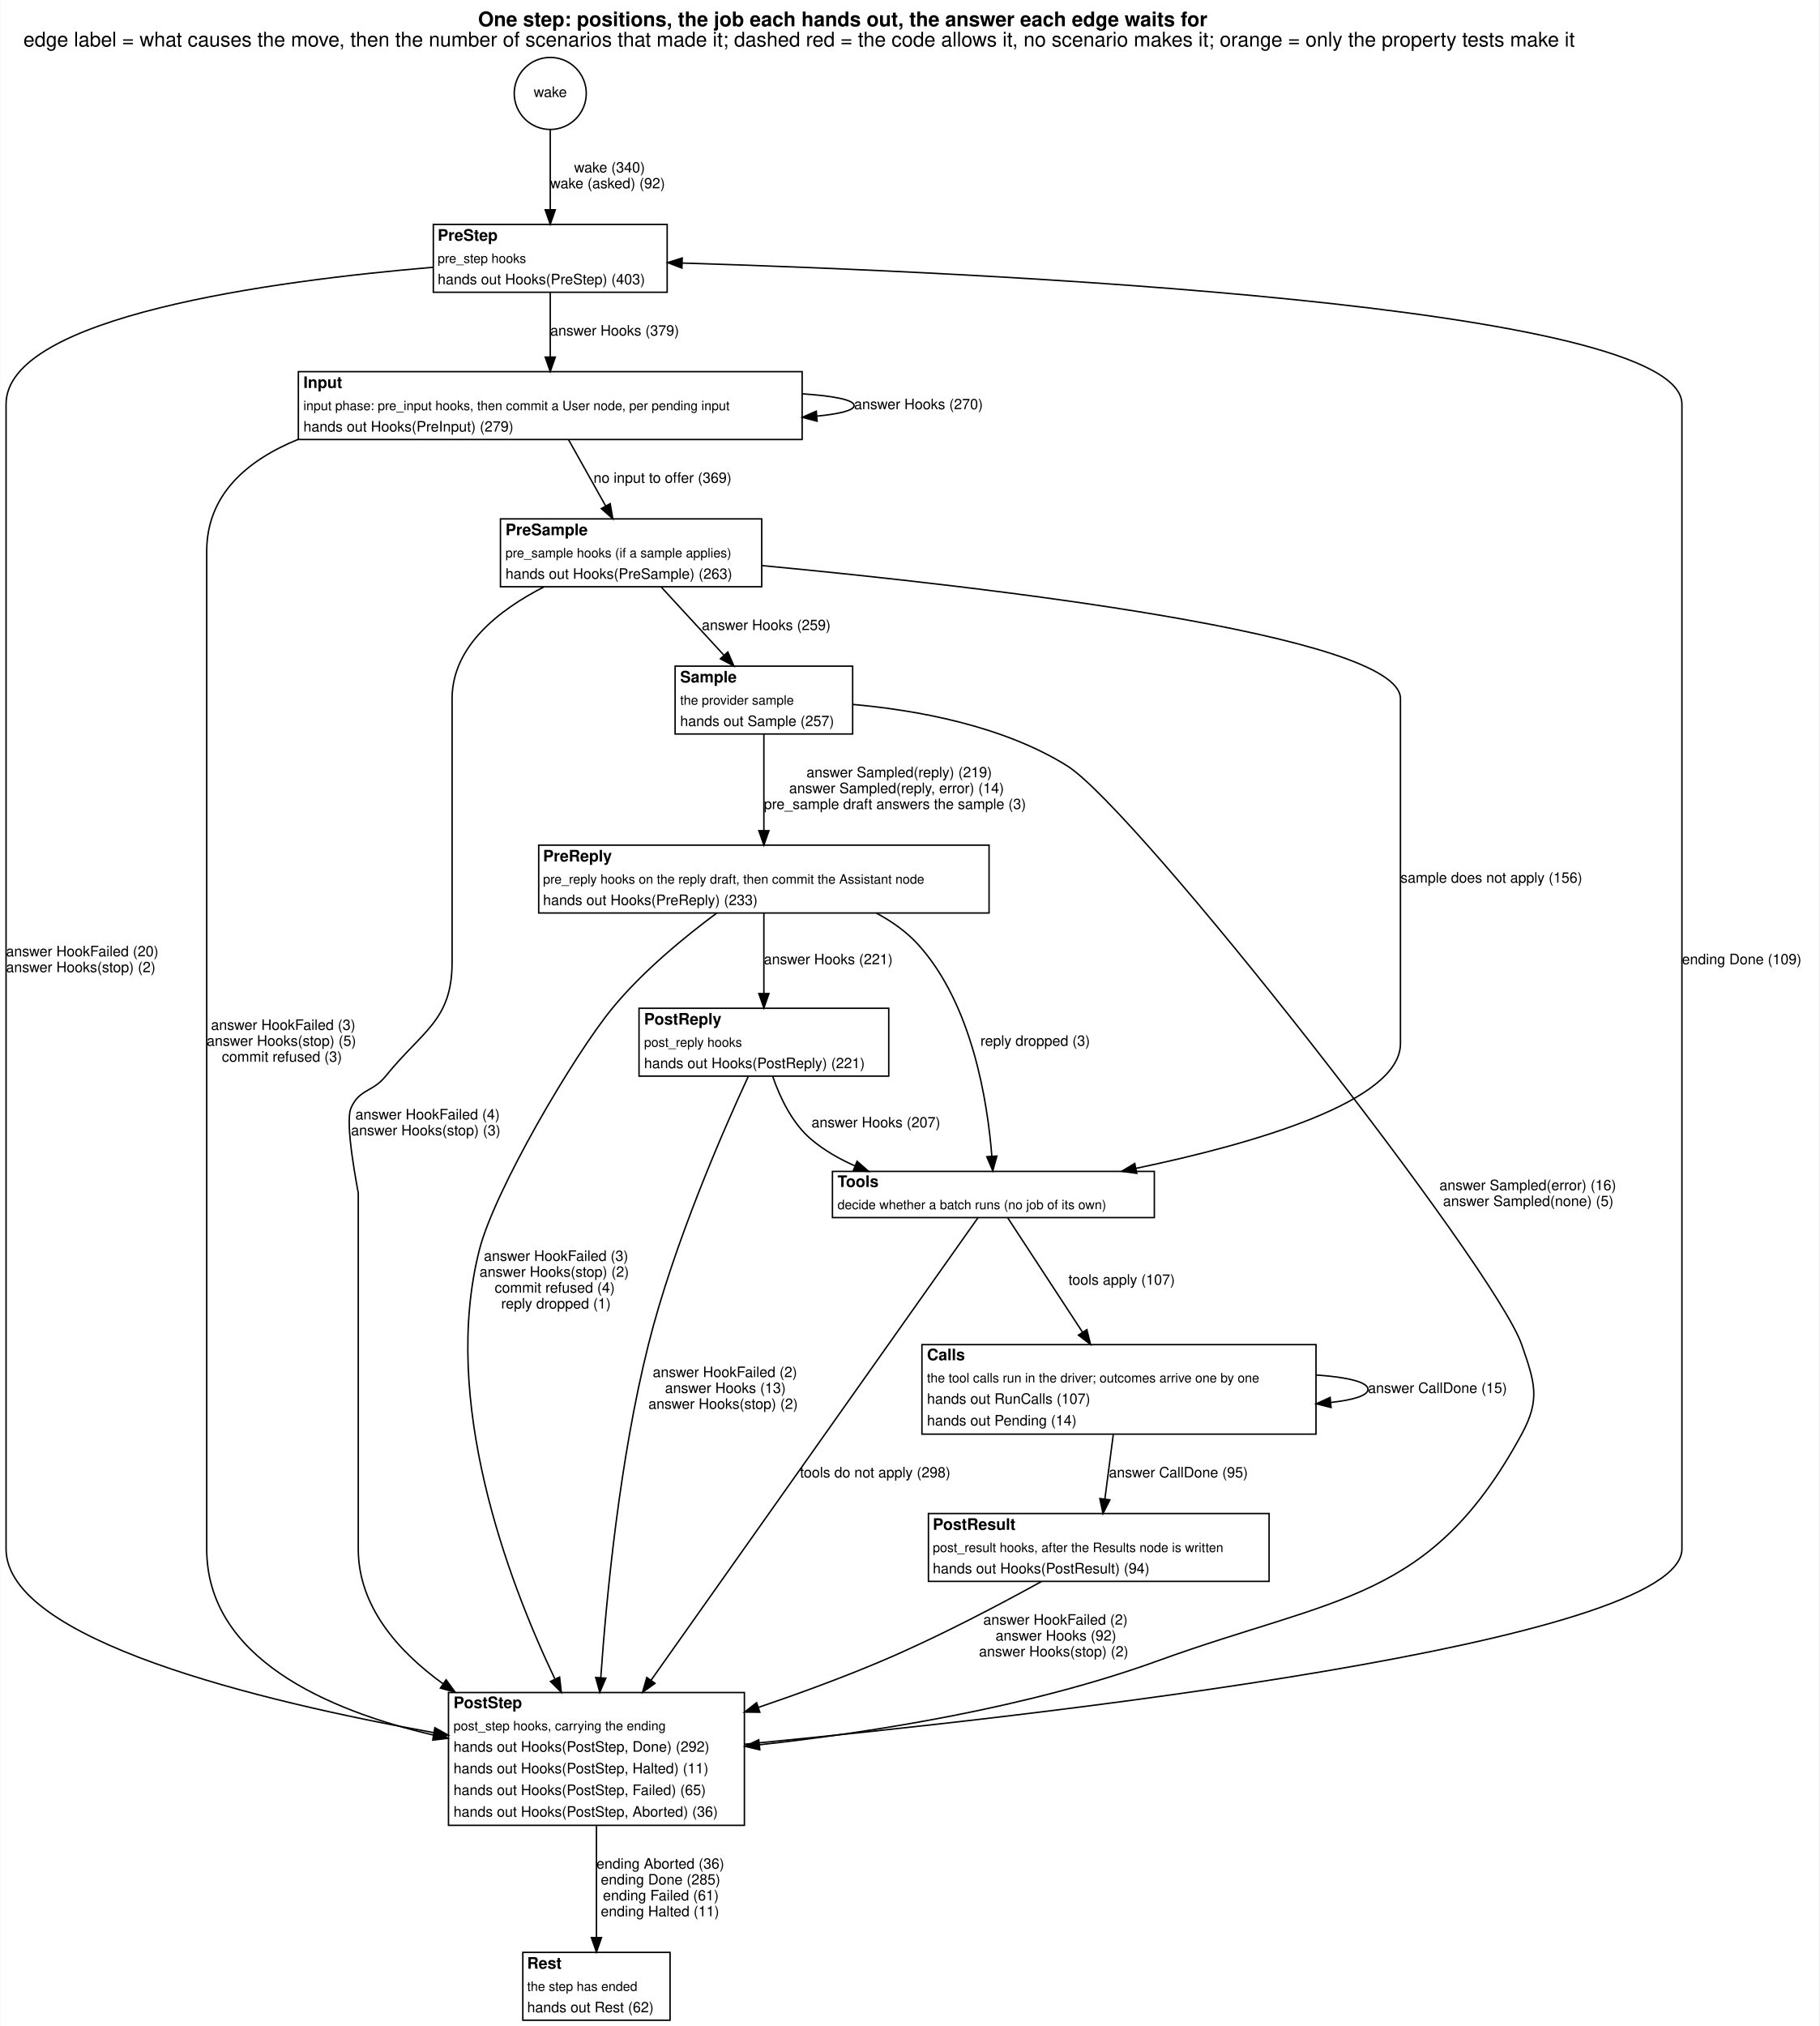
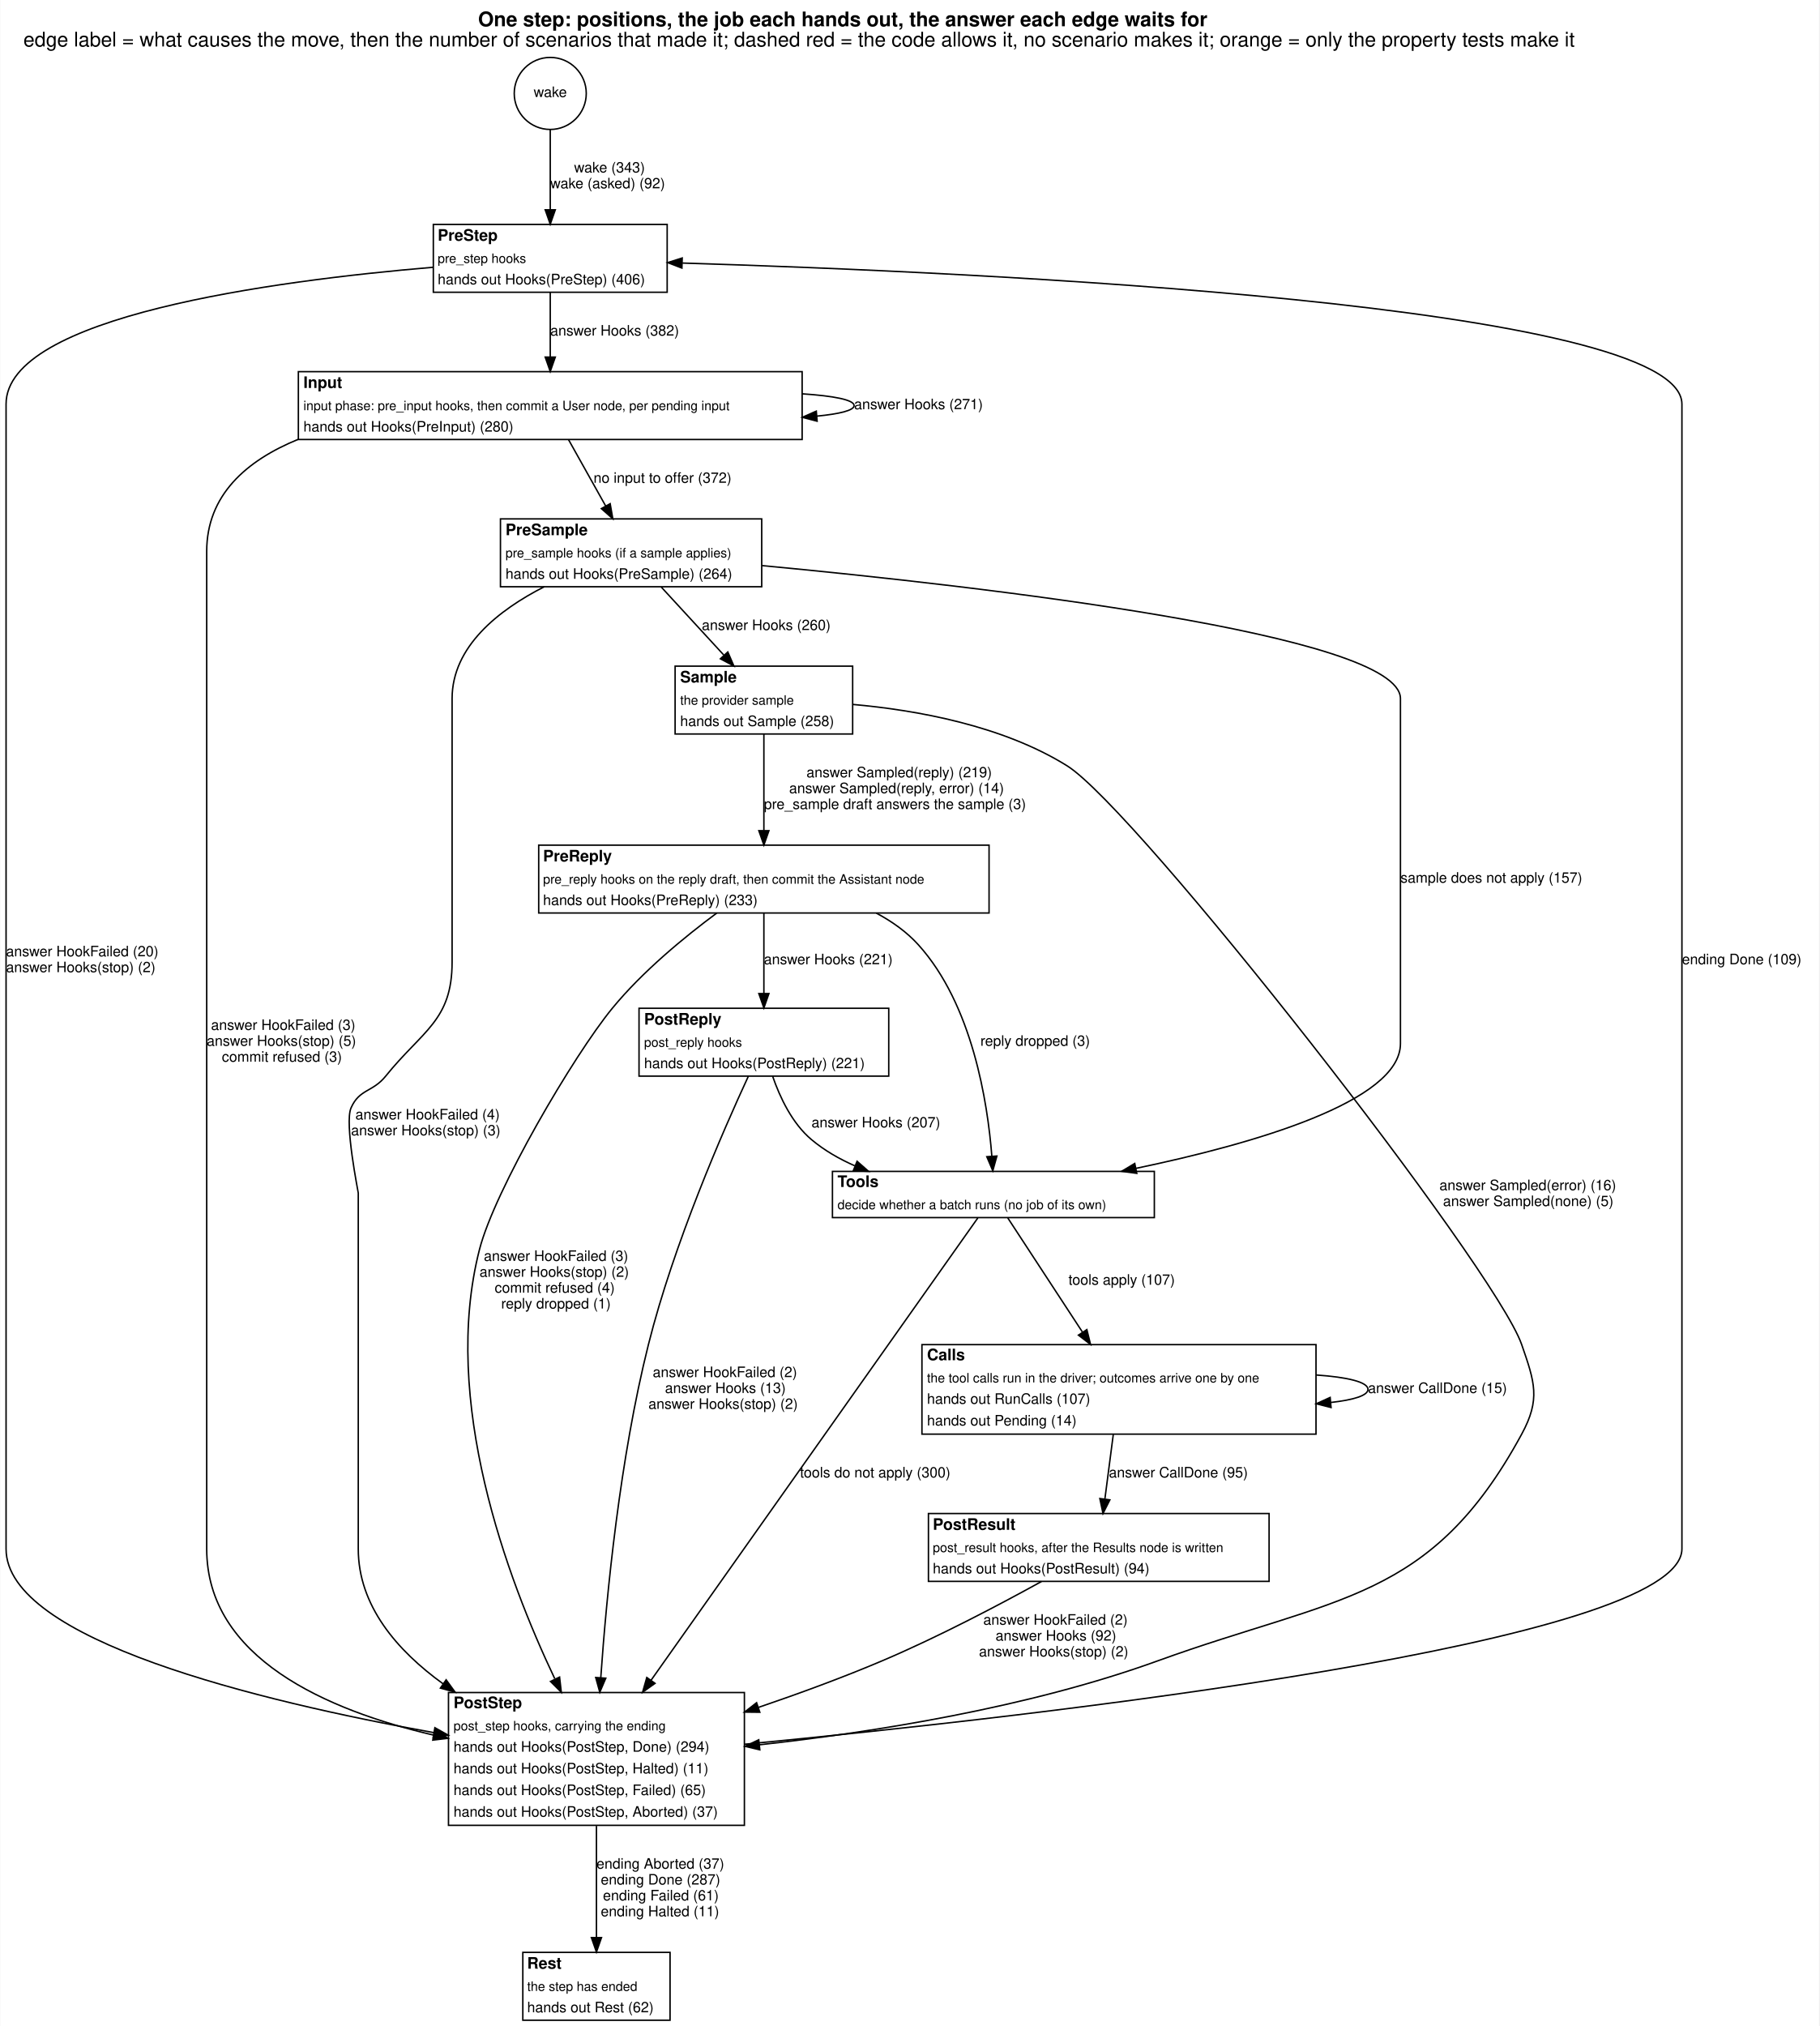
<svg xmlns="http://www.w3.org/2000/svg" width="1260pt" height="1403pt" viewBox="0.00 0.00 1260.00 1403.45">
  <g id="graph0" class="graph" transform="scale(1 1) rotate(0) translate(4 1399.45)">
    <polygon fill="white" stroke="transparent" points="-4,4 -4,-1399.45 1256,-1399.45 1256,4 -4,4" />
    <text text-anchor="start" x="327" y="-1381.25" font-family="Helvetica,sans-Serif" font-weight="bold" font-size="14.00">One step: positions, the job each hands out, the answer each edge waits for</text>
    <text text-anchor="start" x="12" y="-1367.25" font-family="Helvetica,sans-Serif" font-size="14.00">edge label = what causes the move, then the number of scenarios that made it; dashed red = the code allows it, no scenario makes it; orange = only the property tests make it</text>
    <g id="node1" class="node">
      <ellipse fill="none" stroke="black" cx="377" cy="-1334.72" rx="24.95" ry="24.95" />
      <text text-anchor="middle" x="377" y="-1332.22" font-family="Helvetica,sans-Serif" font-size="10.00">wake</text>
    </g>
    <g id="node2" class="node">
      <polygon fill="white" stroke="transparent" points="296,-1197 296,-1244 458,-1244 458,-1197 296,-1197" />
      <text text-anchor="start" x="299" y="-1232.7" font-family="Helvetica,sans-Serif" font-weight="bold" font-size="11.00">PreStep</text>
      <text text-anchor="start" x="299" y="-1217.3" font-family="Helvetica,sans-Serif" font-size="9.00">pre_step hooks</text>
-       <text text-anchor="start" x="299" y="-1202.5" font-family="Helvetica,sans-Serif" font-size="10.00">hands out Hooks(PreStep) (403)</text>
+       <text text-anchor="start" x="299" y="-1202.5" font-family="Helvetica,sans-Serif" font-size="10.00">hands out Hooks(PreStep) (406)</text>
      <polygon fill="none" stroke="black" points="296,-1197 296,-1244 458,-1244 458,-1197 296,-1197" />
    </g>
    <g id="edge1" class="edge">
      <path fill="none" stroke="black" d="M377,-1309.92C377,-1293.76 377,-1272.16 377,-1254.36" />
      <polygon fill="black" stroke="black" points="380.5,-1254.12 377,-1244.12 373.5,-1254.12 380.5,-1254.12" />
-       <text text-anchor="start" x="393.5" y="-1280" font-family="Helvetica,sans-Serif" font-size="10.00">wake (340)</text>
+       <text text-anchor="start" x="393.5" y="-1280" font-family="Helvetica,sans-Serif" font-size="10.00">wake (343)</text>
      <text text-anchor="start" x="377" y="-1269" font-family="Helvetica,sans-Serif" font-size="10.00">wake (asked) (92)</text>
    </g>
    <g id="node3" class="node">
      <polygon fill="white" stroke="transparent" points="202.5,-1095 202.5,-1142 551.5,-1142 551.5,-1095 202.5,-1095" />
      <text text-anchor="start" x="206" y="-1130.7" font-family="Helvetica,sans-Serif" font-weight="bold" font-size="11.00">Input</text>
      <text text-anchor="start" x="206" y="-1115.3" font-family="Helvetica,sans-Serif" font-size="9.00">input phase: pre_input hooks, then commit a User node, per pending input</text>
-       <text text-anchor="start" x="206" y="-1100.5" font-family="Helvetica,sans-Serif" font-size="10.00">hands out Hooks(PreInput) (279)</text>
+       <text text-anchor="start" x="206" y="-1100.5" font-family="Helvetica,sans-Serif" font-size="10.00">hands out Hooks(PreInput) (280)</text>
      <polygon fill="none" stroke="black" points="202.5,-1095 202.5,-1142 551.5,-1142 551.5,-1095 202.5,-1095" />
    </g>
    <g id="edge18" class="edge">
      <path fill="none" stroke="black" d="M377,-1196.81C377,-1183.64 377,-1166.82 377,-1152.24" />
      <polygon fill="black" stroke="black" points="380.5,-1152.1 377,-1142.1 373.5,-1152.1 380.5,-1152.1" />
-       <text text-anchor="start" x="377" y="-1167" font-family="Helvetica,sans-Serif" font-size="10.00">answer Hooks (379)</text>
+       <text text-anchor="start" x="377" y="-1167" font-family="Helvetica,sans-Serif" font-size="10.00">answer Hooks (382)</text>
    </g>
    <g id="node11" class="node">
      <polygon fill="white" stroke="transparent" points="306.5,-135 306.5,-227 511.5,-227 511.5,-135 306.5,-135" />
      <text text-anchor="start" x="310" y="-216.2" font-family="Helvetica,sans-Serif" font-weight="bold" font-size="11.00">PostStep</text>
      <text text-anchor="start" x="310" y="-200.8" font-family="Helvetica,sans-Serif" font-size="9.00">post_step hooks, carrying the ending</text>
-       <text text-anchor="start" x="310" y="-186" font-family="Helvetica,sans-Serif" font-size="10.00">hands out Hooks(PostStep, Done) (292)</text>
+       <text text-anchor="start" x="310" y="-186" font-family="Helvetica,sans-Serif" font-size="10.00">hands out Hooks(PostStep, Done) (294)</text>
      <text text-anchor="start" x="310" y="-171" font-family="Helvetica,sans-Serif" font-size="10.00">hands out Hooks(PostStep, Halted) (11)</text>
      <text text-anchor="start" x="310" y="-156" font-family="Helvetica,sans-Serif" font-size="10.00">hands out Hooks(PostStep, Failed) (65)</text>
-       <text text-anchor="start" x="310" y="-141" font-family="Helvetica,sans-Serif" font-size="10.00">hands out Hooks(PostStep, Aborted) (36)</text>
+       <text text-anchor="start" x="310" y="-141" font-family="Helvetica,sans-Serif" font-size="10.00">hands out Hooks(PostStep, Aborted) (37)</text>
      <polygon fill="none" stroke="black" points="306.5,-135 306.5,-227 511.5,-227 511.5,-135 306.5,-135" />
    </g>
    <g id="edge19" class="edge">
      <path fill="none" stroke="black" d="M295.66,-1214.29C184.83,-1204.92 0,-1180.19 0,-1119.5 0,-1119.5 0,-1119.5 0,-326.5 0,-263.41 175.18,-221.01 296.24,-199.24" />
      <polygon fill="black" stroke="black" points="297.08,-202.64 306.32,-197.45 295.86,-195.75 297.08,-202.64" />
      <text text-anchor="start" x="0" y="-737" font-family="Helvetica,sans-Serif" font-size="10.00">answer HookFailed (20)</text>
      <text text-anchor="start" x="0" y="-726" font-family="Helvetica,sans-Serif" font-size="10.00">answer Hooks(stop) (2)</text>
    </g>
    <g id="edge4" class="edge">
      <path fill="none" stroke="black" d="M551.62,-1126.64C573.28,-1125.19 587.5,-1122.48 587.5,-1118.5 587.5,-1115.17 577.56,-1112.73 561.65,-1111.18" />
      <polygon fill="black" stroke="black" points="561.87,-1107.68 551.62,-1110.36 561.31,-1114.66 561.87,-1107.68" />
-       <text text-anchor="start" x="587.5" y="-1116" font-family="Helvetica,sans-Serif" font-size="10.00">answer Hooks (270)</text>
+       <text text-anchor="start" x="587.5" y="-1116" font-family="Helvetica,sans-Serif" font-size="10.00">answer Hooks (271)</text>
    </g>
    <g id="node4" class="node">
      <polygon fill="white" stroke="transparent" points="342.5,-993 342.5,-1040 523.5,-1040 523.5,-993 342.5,-993" />
      <text text-anchor="start" x="346" y="-1028.7" font-family="Helvetica,sans-Serif" font-weight="bold" font-size="11.00">PreSample</text>
      <text text-anchor="start" x="346" y="-1013.3" font-family="Helvetica,sans-Serif" font-size="9.00">pre_sample hooks (if a sample applies)</text>
-       <text text-anchor="start" x="346" y="-998.5" font-family="Helvetica,sans-Serif" font-size="10.00">hands out Hooks(PreSample) (263)</text>
+       <text text-anchor="start" x="346" y="-998.5" font-family="Helvetica,sans-Serif" font-size="10.00">hands out Hooks(PreSample) (264)</text>
      <polygon fill="none" stroke="black" points="342.5,-993 342.5,-1040 523.5,-1040 523.5,-993 342.5,-993" />
    </g>
    <g id="edge6" class="edge">
      <path fill="none" stroke="black" d="M389.71,-1094.81C397.3,-1081.26 407.05,-1063.84 415.38,-1048.97" />
      <polygon fill="black" stroke="black" points="418.51,-1050.54 420.34,-1040.1 412.4,-1047.12 418.51,-1050.54" />
-       <text text-anchor="start" x="407" y="-1065" font-family="Helvetica,sans-Serif" font-size="10.00">no input to offer (369)</text>
+       <text text-anchor="start" x="407" y="-1065" font-family="Helvetica,sans-Serif" font-size="10.00">no input to offer (372)</text>
    </g>
    <g id="edge5" class="edge">
      <path fill="none" stroke="black" d="M202.47,-1095.15C166.33,-1080.39 139,-1056.38 139,-1017.5 139,-1017.5 139,-1017.5 139,-326.5 139,-250.94 222.21,-214.74 296.25,-197.49" />
      <polygon fill="black" stroke="black" points="297.16,-200.87 306.15,-195.28 295.63,-194.04 297.16,-200.87" />
      <text text-anchor="start" x="142" y="-686" font-family="Helvetica,sans-Serif" font-size="10.00">answer HookFailed (3)</text>
      <text text-anchor="start" x="139" y="-675" font-family="Helvetica,sans-Serif" font-size="10.00">answer Hooks(stop) (5)</text>
      <text text-anchor="start" x="149.5" y="-664" font-family="Helvetica,sans-Serif" font-size="10.00">commit refused (3)</text>
    </g>
    <g id="node5" class="node">
      <polygon fill="white" stroke="transparent" points="463.5,-891 463.5,-938 586.5,-938 586.5,-891 463.5,-891" />
      <text text-anchor="start" x="467" y="-926.7" font-family="Helvetica,sans-Serif" font-weight="bold" font-size="11.00">Sample</text>
      <text text-anchor="start" x="467" y="-911.3" font-family="Helvetica,sans-Serif" font-size="9.00">the provider sample</text>
-       <text text-anchor="start" x="467" y="-896.5" font-family="Helvetica,sans-Serif" font-size="10.00">hands out Sample (257)</text>
+       <text text-anchor="start" x="467" y="-896.5" font-family="Helvetica,sans-Serif" font-size="10.00">hands out Sample (258)</text>
      <polygon fill="none" stroke="black" points="463.5,-891 463.5,-938 586.5,-938 586.5,-891 463.5,-891" />
    </g>
    <g id="edge16" class="edge">
      <path fill="none" stroke="black" d="M453.88,-992.81C466.7,-978.87 483.28,-960.85 497.2,-945.72" />
      <polygon fill="black" stroke="black" points="500.01,-947.83 504.21,-938.1 494.86,-943.09 500.01,-947.83" />
-       <text text-anchor="start" x="482" y="-963" font-family="Helvetica,sans-Serif" font-size="10.00">answer Hooks (259)</text>
+       <text text-anchor="start" x="482" y="-963" font-family="Helvetica,sans-Serif" font-size="10.00">answer Hooks (260)</text>
    </g>
    <g id="node8" class="node">
      <polygon fill="white" stroke="transparent" points="572.5,-556 572.5,-588 795.5,-588 795.5,-556 572.5,-556" />
      <text text-anchor="start" x="576" y="-577.2" font-family="Helvetica,sans-Serif" font-weight="bold" font-size="11.00">Tools</text>
      <text text-anchor="start" x="576" y="-561.8" font-family="Helvetica,sans-Serif" font-size="9.00">decide whether a batch runs (no job of its own)</text>
      <polygon fill="none" stroke="black" points="572.5,-556 572.5,-588 795.5,-588 795.5,-556 572.5,-556" />
    </g>
    <g id="edge17" class="edge">
      <path fill="none" stroke="black" d="M523.72,-1007.65C675.87,-993.25 966,-959.96 966,-915.5 966,-915.5 966,-915.5 966,-676.5 966,-636.35 863.96,-607.05 782.65,-590.08" />
      <polygon fill="black" stroke="black" points="783.34,-586.65 772.84,-588.07 781.93,-593.5 783.34,-586.65" />
-       <text text-anchor="start" x="966" y="-788" font-family="Helvetica,sans-Serif" font-size="10.00">sample does not apply (156)</text>
+       <text text-anchor="start" x="966" y="-788" font-family="Helvetica,sans-Serif" font-size="10.00">sample does not apply (157)</text>
    </g>
    <g id="edge15" class="edge">
      <path fill="none" stroke="black" d="M372.82,-992.99C341.22,-976.87 309,-951.59 309,-915.5 309,-915.5 309,-915.5 309,-733 309,-692.37 288.49,-685.64 263,-654 253.92,-642.73 244.83,-645.25 239,-632 234.3,-621.32 244,-573.79 244,-573 244,-573 244,-573 244,-326.5 244,-287.18 270.84,-256.08 302.87,-232.95" />
      <polygon fill="black" stroke="black" points="304.88,-235.82 311.11,-227.24 300.9,-230.06 304.88,-235.82" />
      <text text-anchor="start" x="242" y="-624" font-family="Helvetica,sans-Serif" font-size="10.00">answer HookFailed (4)</text>
      <text text-anchor="start" x="239" y="-613" font-family="Helvetica,sans-Serif" font-size="10.00">answer Hooks(stop) (3)</text>
    </g>
    <g id="node6" class="node">
      <polygon fill="white" stroke="transparent" points="369,-767 369,-814 681,-814 681,-767 369,-767" />
      <text text-anchor="start" x="372" y="-802.7" font-family="Helvetica,sans-Serif" font-weight="bold" font-size="11.00">PreReply</text>
      <text text-anchor="start" x="372" y="-787.3" font-family="Helvetica,sans-Serif" font-size="9.00">pre_reply hooks on the reply draft, then commit the Assistant node</text>
      <text text-anchor="start" x="372" y="-772.5" font-family="Helvetica,sans-Serif" font-size="10.00">hands out Hooks(PreReply) (233)</text>
      <polygon fill="none" stroke="black" points="369,-767 369,-814 681,-814 681,-767 369,-767" />
    </g>
    <g id="edge21" class="edge">
      <path fill="none" stroke="black" d="M525,-890.84C525,-872.09 525,-845.22 525,-824.15" />
      <polygon fill="black" stroke="black" points="528.5,-824.04 525,-814.04 521.5,-824.04 528.5,-824.04" />
      <text text-anchor="start" x="554.5" y="-861" font-family="Helvetica,sans-Serif" font-size="10.00">answer Sampled(reply) (219)</text>
      <text text-anchor="start" x="542.5" y="-850" font-family="Helvetica,sans-Serif" font-size="10.00">answer Sampled(reply, error) (14)</text>
      <text text-anchor="start" x="525" y="-839" font-family="Helvetica,sans-Serif" font-size="10.00">pre_sample draft answers the sample (3)</text>
    </g>
    <g id="edge20" class="edge">
      <path fill="none" stroke="black" d="M586.58,-911.48C630.8,-907.53 690.23,-896.87 735,-869 783.1,-839.05 1031.48,-521.55 1050,-468 1059.01,-441.96 1063.15,-430.22 1050,-406 987.05,-290.03 922.06,-293.96 798,-249 708.26,-216.48 601.01,-199.51 521.87,-190.8" />
      <polygon fill="black" stroke="black" points="522.19,-187.31 511.88,-189.73 521.45,-194.27 522.19,-187.31" />
      <text text-anchor="start" x="993" y="-575" font-family="Helvetica,sans-Serif" font-size="10.00">answer Sampled(error) (16)</text>
      <text text-anchor="start" x="995.5" y="-564" font-family="Helvetica,sans-Serif" font-size="10.00">answer Sampled(none) (5)</text>
    </g>
    <g id="node7" class="node">
      <polygon fill="white" stroke="transparent" points="438.5,-654 438.5,-701 611.5,-701 611.5,-654 438.5,-654" />
      <text text-anchor="start" x="442" y="-689.7" font-family="Helvetica,sans-Serif" font-weight="bold" font-size="11.00">PostReply</text>
      <text text-anchor="start" x="442" y="-674.3" font-family="Helvetica,sans-Serif" font-size="9.00">post_reply hooks</text>
      <text text-anchor="start" x="442" y="-659.5" font-family="Helvetica,sans-Serif" font-size="10.00">hands out Hooks(PostReply) (221)</text>
      <polygon fill="none" stroke="black" points="438.5,-654 438.5,-701 611.5,-701 611.5,-654 438.5,-654" />
    </g>
    <g id="edge12" class="edge">
      <path fill="none" stroke="black" d="M525,-766.77C525,-750.76 525,-729.08 525,-711.21" />
      <polygon fill="black" stroke="black" points="528.5,-711.2 525,-701.2 521.5,-711.2 528.5,-711.2" />
      <text text-anchor="start" x="525" y="-731.5" font-family="Helvetica,sans-Serif" font-size="10.00">answer Hooks (221)</text>
    </g>
    <g id="edge14" class="edge">
      <path fill="none" stroke="black" d="M602.88,-766.93C613.73,-761.16 623.9,-753.95 632,-745 669.54,-703.48 680,-635.66 682.9,-598.81" />
      <polygon fill="black" stroke="black" points="686.42,-598.64 683.58,-588.43 679.44,-598.18 686.42,-598.64" />
      <text text-anchor="start" x="675" y="-675" font-family="Helvetica,sans-Serif" font-size="10.00">reply dropped (3)</text>
    </g>
    <g id="edge13" class="edge">
      <path fill="none" stroke="black" d="M492.42,-767C470.17,-750.51 441.02,-726.62 420,-701 393.13,-668.24 338.55,-575.03 328,-534 301.07,-429.3 347.14,-305.99 380.11,-236.61" />
      <polygon fill="black" stroke="black" points="383.46,-237.71 384.66,-227.19 377.16,-234.67 383.46,-237.71" />
      <text text-anchor="start" x="331" y="-526" font-family="Helvetica,sans-Serif" font-size="10.00">answer HookFailed (3)</text>
      <text text-anchor="start" x="328" y="-515" font-family="Helvetica,sans-Serif" font-size="10.00">answer Hooks(stop) (2)</text>
      <text text-anchor="start" x="338.5" y="-504" font-family="Helvetica,sans-Serif" font-size="10.00">commit refused (4)</text>
      <text text-anchor="start" x="343" y="-493" font-family="Helvetica,sans-Serif" font-size="10.00">reply dropped (1)</text>
    </g>
    <g id="edge8" class="edge">
      <path fill="none" stroke="black" d="M531.1,-653.79C536.1,-639.33 544.57,-621.26 558,-610 566.85,-602.58 577.13,-596.64 587.93,-591.9" />
      <polygon fill="black" stroke="black" points="589.57,-595.02 597.53,-588.03 586.95,-588.52 589.57,-595.02" />
      <text text-anchor="start" x="558" y="-618.5" font-family="Helvetica,sans-Serif" font-size="10.00">answer Hooks (207)</text>
    </g>
    <g id="edge7" class="edge">
      <path fill="none" stroke="black" d="M514.26,-653.95C496.83,-616.32 462.55,-537.95 445,-468 425.24,-389.24 416.07,-295.42 412,-237.28" />
      <polygon fill="black" stroke="black" points="415.48,-236.94 411.32,-227.2 408.5,-237.42 415.48,-236.94" />
      <text text-anchor="start" x="448" y="-445.5" font-family="Helvetica,sans-Serif" font-size="10.00">answer HookFailed (2)</text>
      <text text-anchor="start" x="456.5" y="-434.5" font-family="Helvetica,sans-Serif" font-size="10.00">answer Hooks (13)</text>
      <text text-anchor="start" x="445" y="-423.5" font-family="Helvetica,sans-Serif" font-size="10.00">answer Hooks(stop) (2)</text>
    </g>
    <g id="node9" class="node">
      <polygon fill="white" stroke="transparent" points="634.5,-406 634.5,-468 907.5,-468 907.5,-406 634.5,-406" />
      <text text-anchor="start" x="638" y="-457.2" font-family="Helvetica,sans-Serif" font-weight="bold" font-size="11.00">Calls</text>
      <text text-anchor="start" x="638" y="-441.8" font-family="Helvetica,sans-Serif" font-size="9.00">the tool calls run in the driver; outcomes arrive one by one</text>
      <text text-anchor="start" x="638" y="-427" font-family="Helvetica,sans-Serif" font-size="10.00">hands out RunCalls (107)</text>
      <text text-anchor="start" x="638" y="-412" font-family="Helvetica,sans-Serif" font-size="10.00">hands out Pending (14)</text>
      <polygon fill="none" stroke="black" points="634.5,-406 634.5,-468 907.5,-468 907.5,-406 634.5,-406" />
    </g>
    <g id="edge22" class="edge">
      <path fill="none" stroke="black" d="M693.98,-555.74C706.49,-536.62 728.39,-503.14 745.65,-476.76" />
      <polygon fill="black" stroke="black" points="748.75,-478.4 751.3,-468.12 742.9,-474.57 748.75,-478.4" />
      <text text-anchor="start" x="736" y="-509.5" font-family="Helvetica,sans-Serif" font-size="10.00">tools apply (107)</text>
    </g>
    <g id="edge23" class="edge">
      <path fill="none" stroke="black" d="M673.22,-555.75C635.81,-502.83 510.4,-325.43 446.75,-235.39" />
      <polygon fill="black" stroke="black" points="449.6,-233.37 440.97,-227.22 443.88,-237.41 449.6,-233.37" />
-       <text text-anchor="start" x="550" y="-376" font-family="Helvetica,sans-Serif" font-size="10.00">tools do not apply (298)</text>
+       <text text-anchor="start" x="550" y="-376" font-family="Helvetica,sans-Serif" font-size="10.00">tools do not apply (300)</text>
    </g>
    <g id="edge2" class="edge">
      <path fill="none" stroke="black" d="M907.65,-446.97C928.97,-445.48 943.5,-442.15 943.5,-437 943.5,-432.73 933.53,-429.72 918,-427.96" />
      <polygon fill="black" stroke="black" points="917.93,-424.44 907.65,-427.03 917.3,-431.42 917.93,-424.44" />
      <text text-anchor="start" x="943.5" y="-434.5" font-family="Helvetica,sans-Serif" font-size="10.00">answer CallDone (15)</text>
    </g>
    <g id="node10" class="node">
      <polygon fill="white" stroke="transparent" points="639,-304 639,-351 875,-351 875,-304 639,-304" />
      <text text-anchor="start" x="642" y="-339.7" font-family="Helvetica,sans-Serif" font-weight="bold" font-size="11.00">PostResult</text>
      <text text-anchor="start" x="642" y="-324.3" font-family="Helvetica,sans-Serif" font-size="9.00">post_result hooks, after the Results node is written</text>
      <text text-anchor="start" x="642" y="-309.5" font-family="Helvetica,sans-Serif" font-size="10.00">hands out Hooks(PostResult) (94)</text>
      <polygon fill="none" stroke="black" points="639,-304 639,-351 875,-351 875,-304 639,-304" />
    </g>
    <g id="edge3" class="edge">
      <path fill="none" stroke="black" d="M767.06,-405.77C765.26,-391.91 763.12,-375.46 761.27,-361.3" />
      <polygon fill="black" stroke="black" points="764.69,-360.47 759.93,-351.01 757.75,-361.38 764.69,-360.47" />
      <text text-anchor="start" x="764" y="-376" font-family="Helvetica,sans-Serif" font-size="10.00">answer CallDone (95)</text>
    </g>
    <g id="edge9" class="edge">
      <path fill="none" stroke="black" d="M717.36,-303.93C687.57,-287.49 645.45,-265.33 607,-249 579.62,-237.37 549.46,-226.32 521.13,-216.67" />
      <polygon fill="black" stroke="black" points="522.19,-213.33 511.59,-213.45 519.95,-219.96 522.19,-213.33" />
      <text text-anchor="start" x="677" y="-274" font-family="Helvetica,sans-Serif" font-size="10.00">answer HookFailed (2)</text>
      <text text-anchor="start" x="685.5" y="-263" font-family="Helvetica,sans-Serif" font-size="10.00">answer Hooks (92)</text>
      <text text-anchor="start" x="674" y="-252" font-family="Helvetica,sans-Serif" font-size="10.00">answer Hooks(stop) (2)</text>
    </g>
    <g id="edge10" class="edge">
      <path fill="none" stroke="black" d="M511.59,-191.17C717.38,-210.94 1161,-261.15 1161,-326.5 1161,-1119.5 1161,-1119.5 1161,-1119.5 1161,-1188.61 675.41,-1210.88 468.55,-1217.23" />
      <polygon fill="black" stroke="black" points="468.21,-1213.74 458.32,-1217.54 468.42,-1220.73 468.21,-1213.74" />
      <text text-anchor="start" x="1161" y="-731.5" font-family="Helvetica,sans-Serif" font-size="10.00">ending Done (109)</text>
    </g>
    <g id="node12" class="node">
      <polygon fill="white" stroke="transparent" points="358,0 358,-47 460,-47 460,0 358,0" />
      <text text-anchor="start" x="361" y="-35.7" font-family="Helvetica,sans-Serif" font-weight="bold" font-size="11.00">Rest</text>
      <text text-anchor="start" x="361" y="-20.3" font-family="Helvetica,sans-Serif" font-size="9.00">the step has ended</text>
      <text text-anchor="start" x="361" y="-5.5" font-family="Helvetica,sans-Serif" font-size="10.00">hands out Rest (62)</text>
      <polygon fill="none" stroke="black" points="358,0 358,-47 460,-47 460,0 358,0" />
    </g>
    <g id="edge11" class="edge">
      <path fill="none" stroke="black" d="M409,-134.6C409,-109.84 409,-79.75 409,-57.28" />
      <polygon fill="black" stroke="black" points="412.5,-57.24 409,-47.24 405.5,-57.24 412.5,-57.24" />
-       <text text-anchor="start" x="409" y="-105" font-family="Helvetica,sans-Serif" font-size="10.00">ending Aborted (36)</text>
-       <text text-anchor="start" x="412" y="-94" font-family="Helvetica,sans-Serif" font-size="10.00">ending Done (285)</text>
+       <text text-anchor="start" x="409" y="-105" font-family="Helvetica,sans-Serif" font-size="10.00">ending Aborted (37)</text>
+       <text text-anchor="start" x="412" y="-94" font-family="Helvetica,sans-Serif" font-size="10.00">ending Done (287)</text>
      <text text-anchor="start" x="413.5" y="-83" font-family="Helvetica,sans-Serif" font-size="10.00">ending Failed (61)</text>
      <text text-anchor="start" x="412" y="-72" font-family="Helvetica,sans-Serif" font-size="10.00">ending Halted (11)</text>
    </g>
  </g>
</svg>
